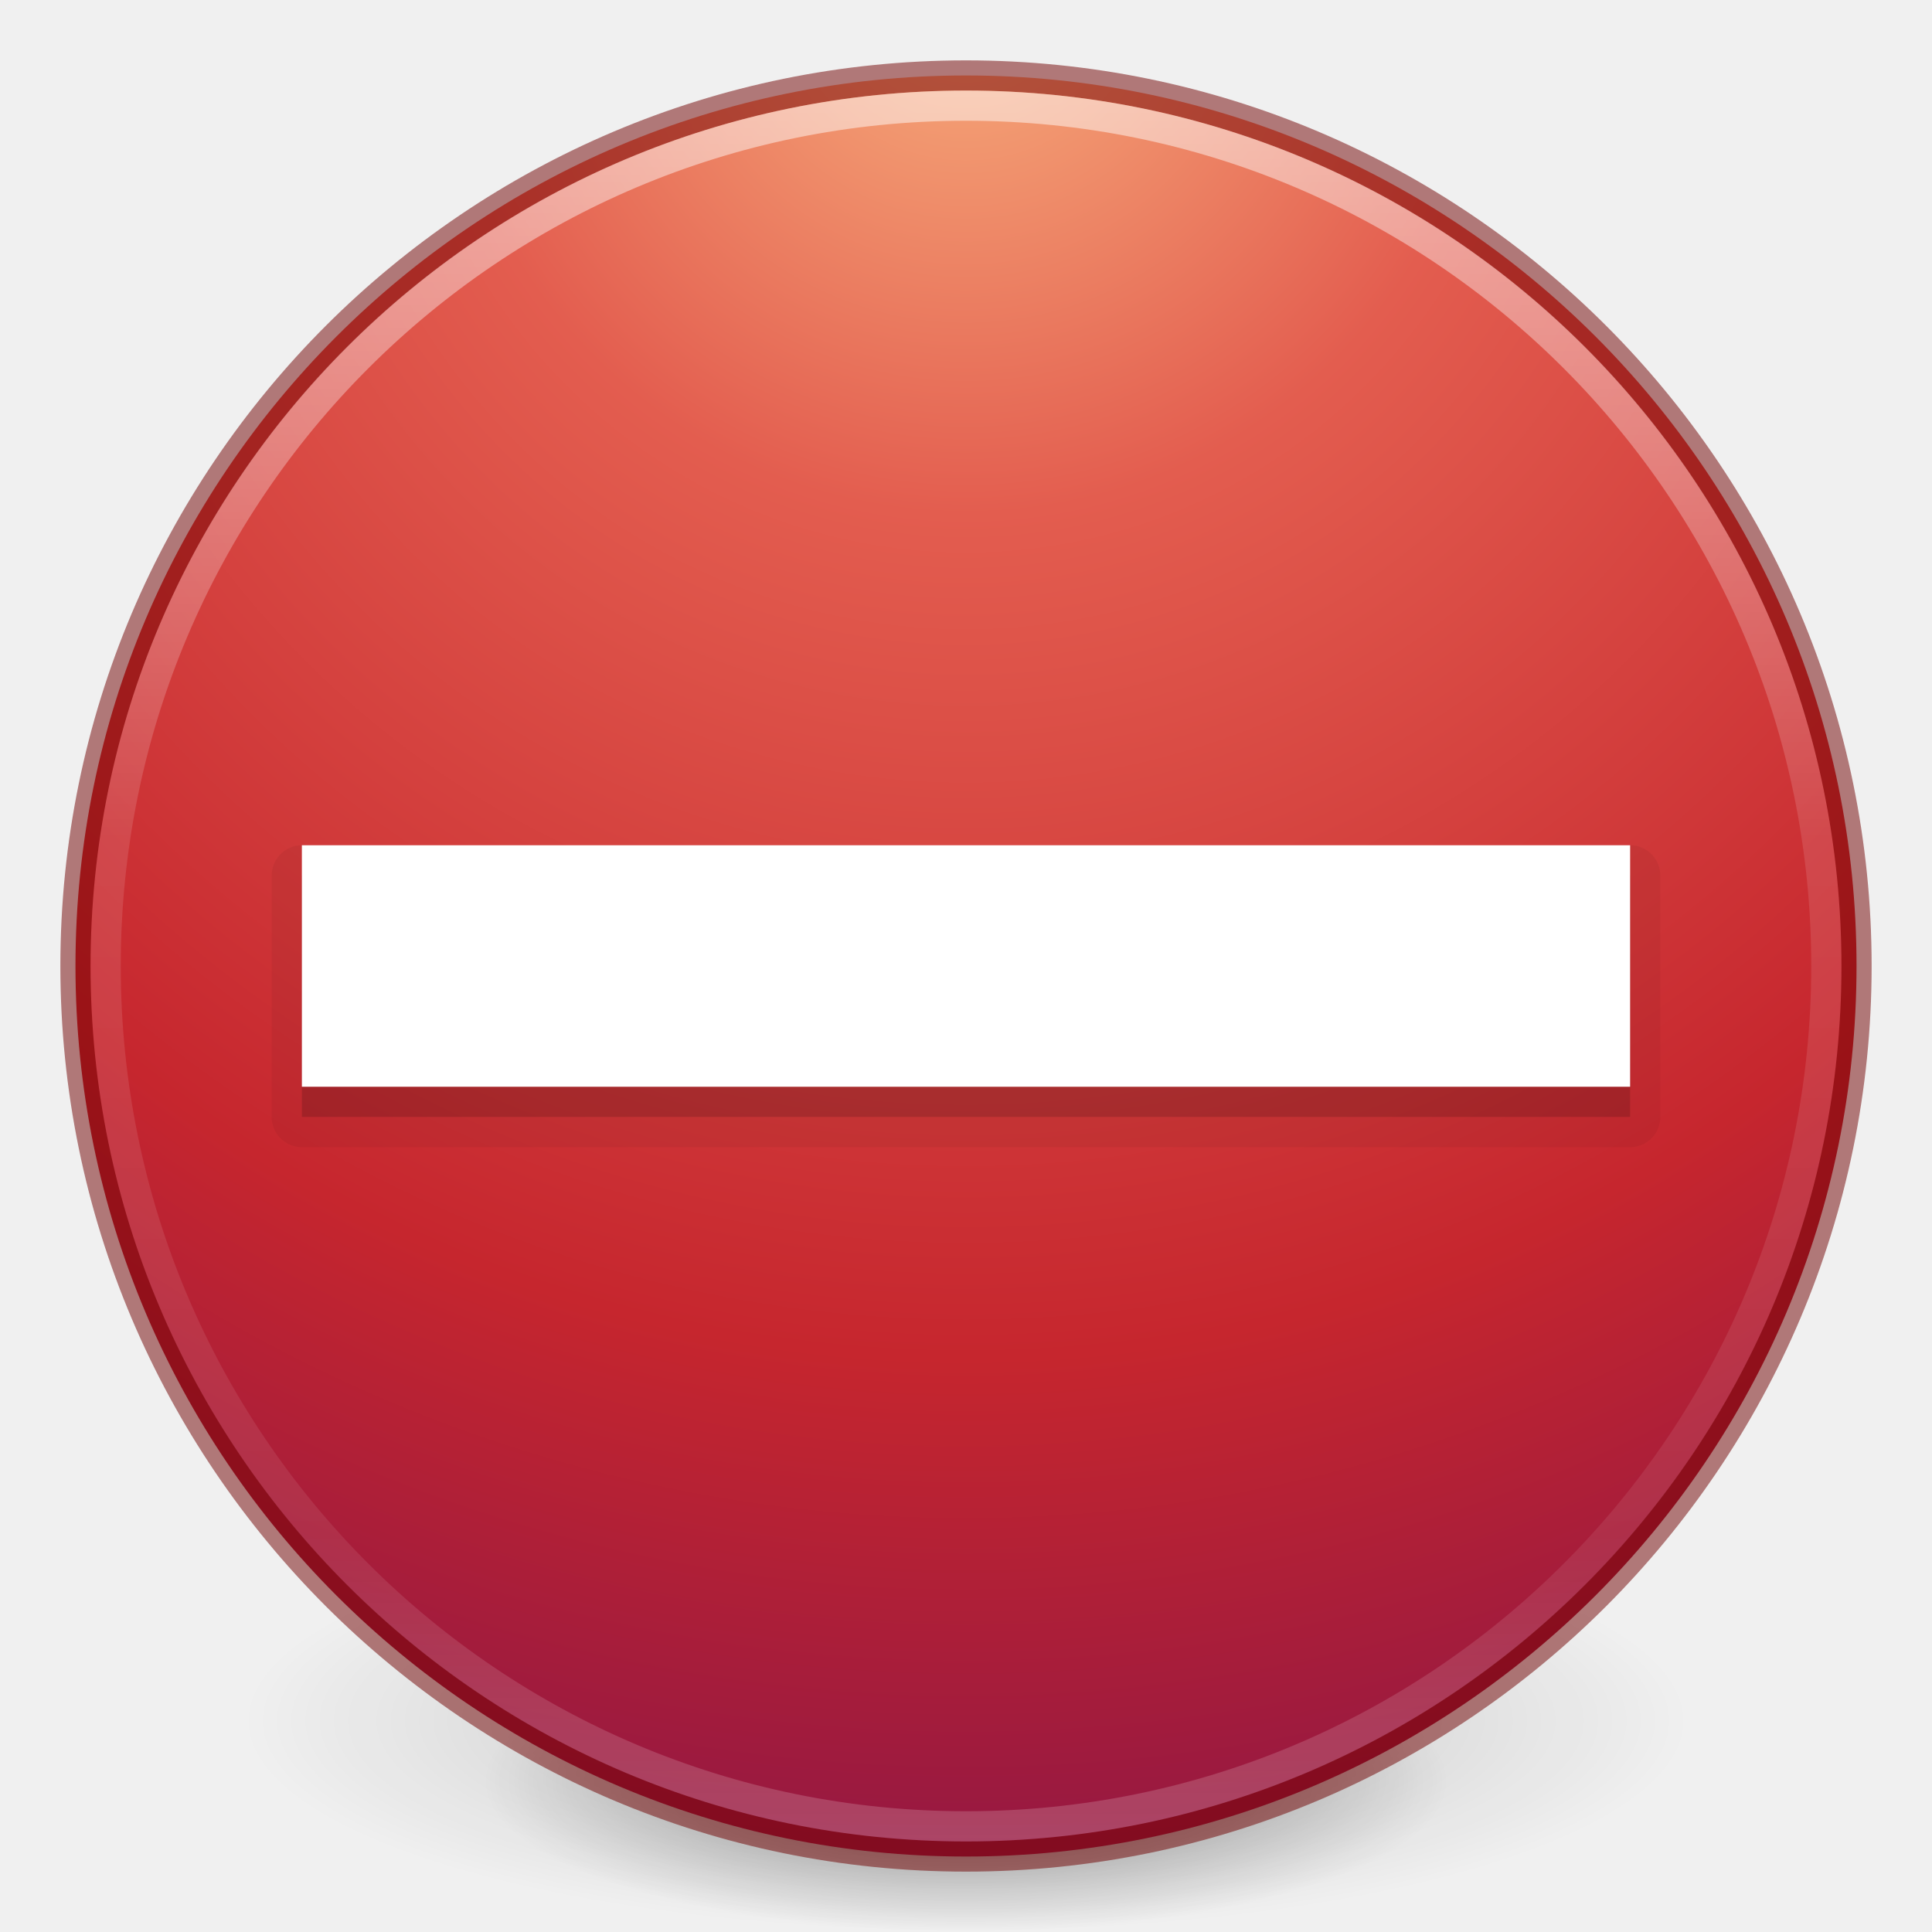
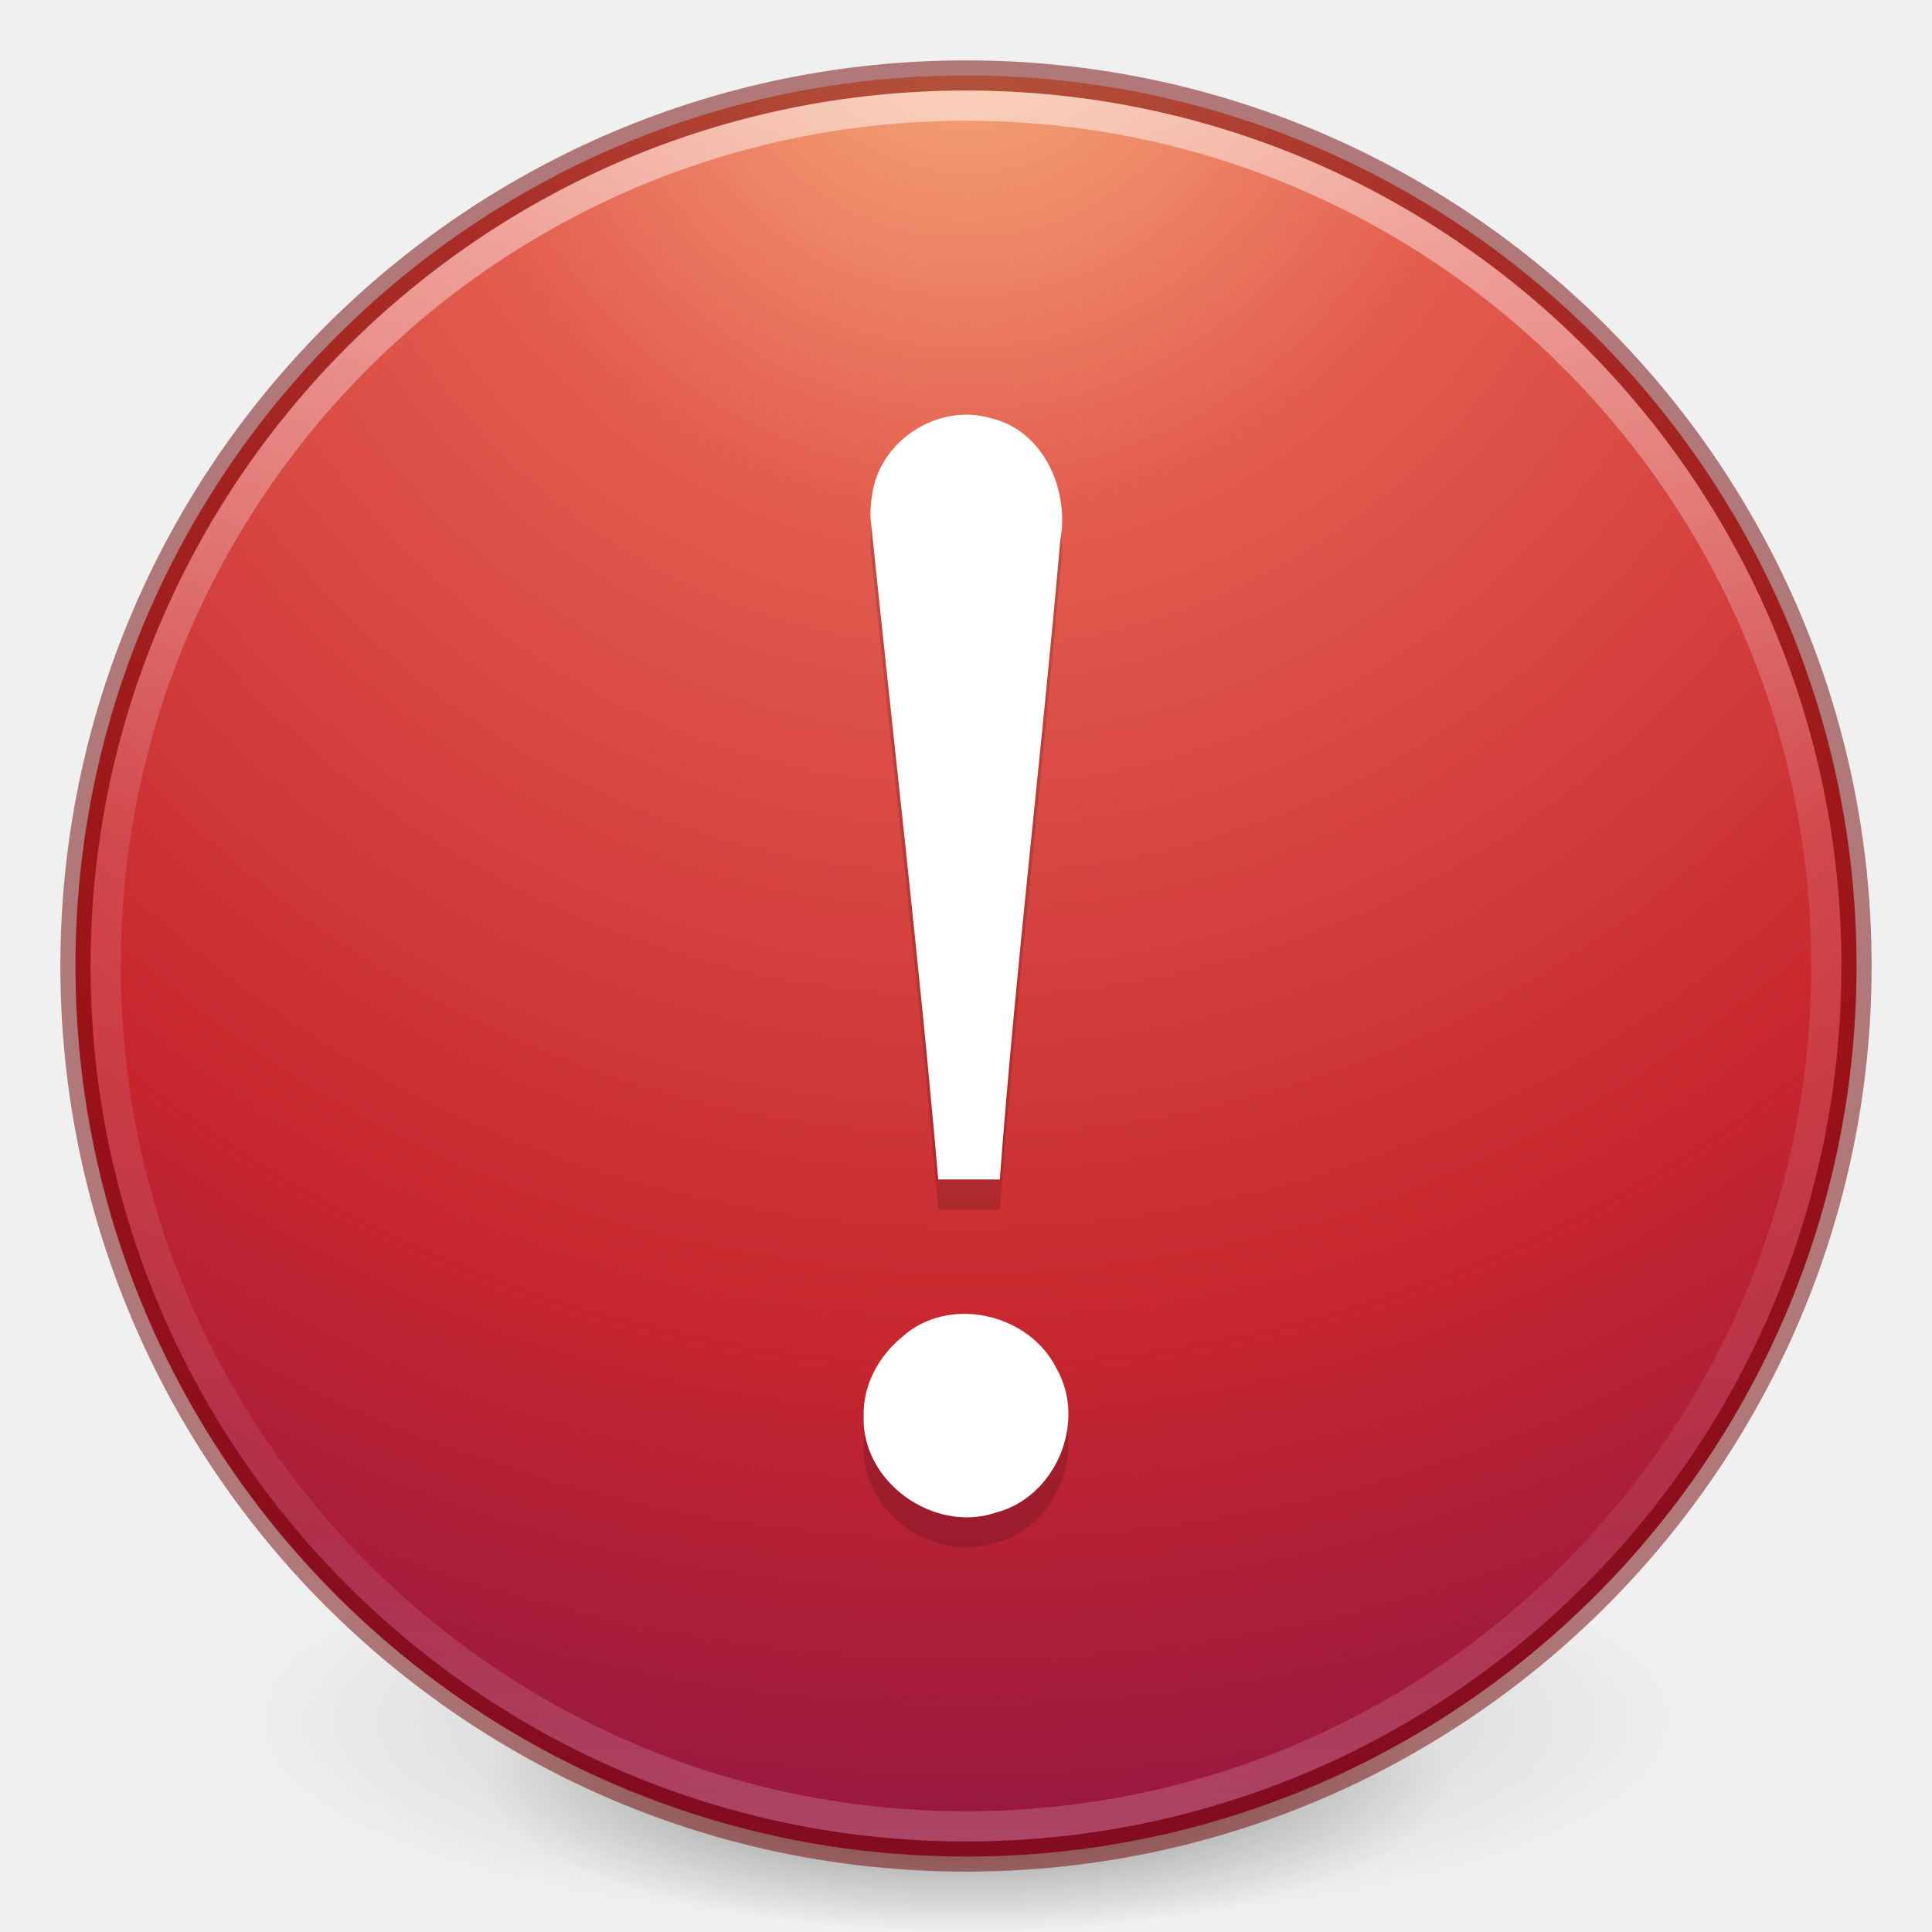
- <svg xmlns="http://www.w3.org/2000/svg" xmlns:xlink="http://www.w3.org/1999/xlink" version="1.1" width="64" height="64" id="svg3489">
+ <svg xmlns="http://www.w3.org/2000/svg" xmlns:xlink="http://www.w3.org/1999/xlink" id="svg3489" height="64" width="64" version="1.1">
  <defs id="defs3491">
    <linearGradient id="linearGradient4806">
-       <stop id="stop4808" style="stop-color:#ffffff;stop-opacity:1" offset="0" />
-       <stop id="stop4810" style="stop-color:#ffffff;stop-opacity:0.235" offset="0.424" />
-       <stop id="stop4812" style="stop-color:#ffffff;stop-opacity:0.157" offset="0.821" />
-       <stop id="stop4814" style="stop-color:#ffffff;stop-opacity:0.392" offset="1" />
+       <stop offset="0" style="stop-color:#ffffff;stop-opacity:1" id="stop4808" />
+       <stop offset="0.424" style="stop-color:#ffffff;stop-opacity:0.235" id="stop4810" />
+       <stop offset="0.821" style="stop-color:#ffffff;stop-opacity:0.157" id="stop4812" />
+       <stop offset="1" style="stop-color:#ffffff;stop-opacity:0.392" id="stop4814" />
    </linearGradient>
    <linearGradient id="linearGradient3820-7-2">
-       <stop id="stop3822-2-6" style="stop-color:#000000;stop-opacity:1" offset="0" />
-       <stop id="stop3824-1-2" style="stop-color:#000000;stop-opacity:0" offset="1" />
-     </linearGradient>
-     <linearGradient id="linearGradient3957-2">
-       <stop offset="0" style="stop-color:#ffffff;stop-opacity:1" id="stop3959-62" />
-       <stop offset="1" style="stop-color:#c1c1c1;stop-opacity:1" id="stop3961-5" />
-     </linearGradient>
-     <linearGradient id="linearGradient2867-449-88-871-390-598-476-591-434-148-57-177-3-8">
-       <stop offset="0" style="stop-color:#90dbec;stop-opacity:1" id="stop3750-8-9" />
-       <stop offset="0.262" style="stop-color:#42baea;stop-opacity:1" id="stop3752-3-2" />
-       <stop offset="0.705" style="stop-color:#3689e6;stop-opacity:1" id="stop3754-7-2" />
-       <stop offset="1" style="stop-color:#2b63a0;stop-opacity:1" id="stop3756-9-3" />
-     </linearGradient>
-     <linearGradient id="linearGradient3957">
-       <stop offset="0" style="stop-color:#ffffff;stop-opacity:1" id="stop3959" />
-       <stop offset="1" style="stop-color:#c1c1c1;stop-opacity:1" id="stop3961" />
+       <stop offset="0" style="stop-color:#000000;stop-opacity:1" id="stop3822-2-6" />
+       <stop offset="1" style="stop-color:#000000;stop-opacity:0" id="stop3824-1-2" />
    </linearGradient>
    <linearGradient id="linearGradient4168">
-       <stop offset="0" style="stop-color:#f8b17e;stop-opacity:1" id="stop4170" />
-       <stop offset="0.232" style="stop-color:#e35d4f;stop-opacity:1" id="stop4172" />
-       <stop offset="0.591" style="stop-color:#c6262e;stop-opacity:1" id="stop4174" />
-       <stop offset="1" style="stop-color:#690b54;stop-opacity:1" id="stop4176" />
+       <stop id="stop4170" style="stop-color:#f8b17e;stop-opacity:1" offset="0" />
+       <stop id="stop4172" style="stop-color:#e35d4f;stop-opacity:1" offset="0.232" />
+       <stop id="stop4174" style="stop-color:#c6262e;stop-opacity:1" offset="0.591" />
+       <stop id="stop4176" style="stop-color:#690b54;stop-opacity:1" offset="1" />
    </linearGradient>
-     <linearGradient xlink:href="#linearGradient4806" id="linearGradient3293" gradientUnits="userSpaceOnUse" gradientTransform="matrix(2.326875,0,0,2.326875,-135.9447,-32.84278)" x1="71.204" y1="15.369" x2="71.204" y2="40.496" />
-     <radialGradient xlink:href="#linearGradient3820-7-2" id="radialGradient3300" gradientUnits="userSpaceOnUse" gradientTransform="matrix(0.3823536,7.5555777e-8,-1.8372241e-8,0.1115198,-5.925427,36.33585)" cx="99.189" cy="185.297" fx="99.189" fy="185.297" r="62.769" />
-     <linearGradient xlink:href="#linearGradient3957" id="linearGradient4131" gradientUnits="userSpaceOnUse" gradientTransform="translate(8.000005,8.000003)" x1="24" y1="22" x2="24" y2="26" />
-     <linearGradient xlink:href="#linearGradient3957-2" id="linearGradient4137" gradientUnits="userSpaceOnUse" gradientTransform="matrix(1.439024,0,0,1.439024,-2.536585,-2.536586)" x1="21.014" y1="25.434" x2="22.806" y2="27.344" />
-     <linearGradient xlink:href="#linearGradient4168" id="linearGradient4140" gradientUnits="userSpaceOnUse" gradientTransform="matrix(1.439024,0,0,1.439024,-2.536585,-2.536586)" x1="27.925" y1="15.149" x2="33.448" y2="22.986" />
-     <radialGradient xlink:href="#linearGradient4168" id="radialGradient4145" gradientUnits="userSpaceOnUse" gradientTransform="matrix(-8.4508511e-6,3.889044,-3.804016,-8.371941e-6,64.14325,-21.22901)" cx="5.202" cy="8.45" fx="5.202" fy="8.45" r="20" />
-     <radialGradient xlink:href="#linearGradient3820-7-2" id="radialGradient4192" gradientUnits="userSpaceOnUse" gradientTransform="matrix(0.2549024,5.3967361e-8,-1.2248161e-8,0.07965545,6.716382,44.24067)" cx="99.189" cy="185.297" fx="99.189" fy="185.297" r="62.769" />
-     <linearGradient xlink:href="#linearGradient5803-2-7-6" id="linearGradient3124-5" gradientUnits="userSpaceOnUse" gradientTransform="matrix(0.7817061,0,0,0.7758076,-38.19925,6.919108)" x1="90.944" y1="16.592" x2="90.944" y2="56.572" />
-     <linearGradient id="linearGradient5803-2-7-6">
-       <stop offset="0" style="stop-color:#fffdf3;stop-opacity:1" id="stop5805-3-6-9" />
-       <stop offset="1" style="stop-color:#fbebeb;stop-opacity:1" id="stop5807-0-0-0" />
-     </linearGradient>
-     <linearGradient gradientTransform="matrix(1.324324,0,0,1.324324,27.00156,-16.0821)" gradientUnits="userSpaceOnUse" xlink:href="#linearGradient4011" id="linearGradient3288" y2="44.341" x2="71.204" y1="6.238" x1="71.204" />
-     <linearGradient id="linearGradient4011">
-       <stop offset="0" style="stop-color:#ffffff;stop-opacity:1" id="stop4013" />
-       <stop offset="0.508" style="stop-color:#ffffff;stop-opacity:0.235" id="stop4015" />
-       <stop offset="0.835" style="stop-color:#ffffff;stop-opacity:0.157" id="stop4017" />
-       <stop offset="1" style="stop-color:#ffffff;stop-opacity:0.392" id="stop4019" />
-     </linearGradient>
-     <radialGradient xlink:href="#linearGradient3242" id="radialGradient3022" gradientUnits="userSpaceOnUse" gradientTransform="matrix(0,3.621583,-4.780425,0,141.0739,-95.57386)" cx="21.995" cy="4.038" fx="21.995" fy="4.038" r="20.397" />
-     <linearGradient id="linearGradient3242">
-       <stop offset="0" style="stop-color:#f8b17e;stop-opacity:1" id="stop3244" />
-       <stop offset="0.262" style="stop-color:#e35d4f;stop-opacity:1" id="stop3246" />
-       <stop offset="0.661" style="stop-color:#c6262e;stop-opacity:1" id="stop3248" />
-       <stop offset="1" style="stop-color:#690b54;stop-opacity:1" id="stop3250" />
-     </linearGradient>
-     <radialGradient xlink:href="#linearGradient3820-7-2" id="radialGradient3300-1" gradientUnits="userSpaceOnUse" gradientTransform="matrix(0.3823536,7.5555777e-8,-1.8372241e-8,0.1115198,-5.925427,36.33585)" cx="99.189" cy="185.297" fx="99.189" fy="185.297" r="62.769" />
-     <linearGradient gradientTransform="translate(0.759145,-2.148232)" x1="40" y1="31.082" x2="40" y2="37.315" id="linearGradient3951" xlink:href="#linearGradient3820-7-2" gradientUnits="userSpaceOnUse" />
+     <linearGradient y2="40.496" x2="71.204" y1="15.369" x1="71.204" gradientTransform="matrix(2.326875,0,0,2.326875,-135.9447,-32.84278)" gradientUnits="userSpaceOnUse" id="linearGradient3293" xlink:href="#linearGradient4806" />
+     <radialGradient r="62.769" fy="185.297" fx="99.189" cy="185.297" cx="99.189" gradientTransform="matrix(0.3823536,7.5555777e-8,-1.8372241e-8,0.1115198,-5.925427,36.33585)" gradientUnits="userSpaceOnUse" id="radialGradient3300" xlink:href="#linearGradient3820-7-2" />
+     <radialGradient r="20" fy="8.45" fx="5.202" cy="8.45" cx="5.202" gradientTransform="matrix(-8.4508511e-6,3.889044,-3.804016,-8.371941e-6,64.14325,-21.22901)" gradientUnits="userSpaceOnUse" id="radialGradient4145" xlink:href="#linearGradient4168" />
+     <radialGradient r="62.769" fy="185.297" fx="99.189" cy="185.297" cx="99.189" gradientTransform="matrix(0.2549024,5.3967361e-8,-1.2248161e-8,0.07965545,6.716382,44.24067)" gradientUnits="userSpaceOnUse" id="radialGradient4192" xlink:href="#linearGradient3820-7-2" />
  </defs>
  <g id="g4198">
-     <path d="m 56,57.002 a 24,6.999 0 1 1 -48,0 24,6.999 0 1 1 48,0 z" id="path3818-0" style="opacity:0.2;fill:url(#radialGradient3300);fill-opacity:1;stroke:none" />
-     <path style="opacity:0.4;fill:url(#radialGradient4192);fill-opacity:1;stroke:none" id="path4190" d="m 48,59.002 a 16,4.999 0 1 1 -32,0 16,4.999 0 1 1 32,0 z" />
+     <path style="opacity:0.2;fill:url(#radialGradient3300);fill-opacity:1;stroke:none" id="path3818-0" d="m 56,57.002 a 24,6.999 0 1 1 -48,0 24,6.999 0 1 1 48,0 z" />
+     <path d="m 48,59.002 a 16,4.999 0 1 1 -32,0 16,4.999 0 1 1 32,0 z" id="path4190" style="opacity:0.4;fill:url(#radialGradient4192);fill-opacity:1;stroke:none" />
  </g>
-   <path d="M 32,2.5 C 15.723,2.5 2.5,15.723 2.5,32 2.5,48.277 15.723,61.5 32,61.5 48.277,61.5 61.5,48.277 61.5,32 61.5,15.723 48.277,2.5 32,2.5 z" id="path2555" style="color:#000000;fill:url(#radialGradient4145);fill-opacity:1;fill-rule:nonzero;stroke:none;stroke-width:1;marker:none;visibility:visible;display:inline;overflow:visible;enable-background:accumulate" />
-   <path style="opacity:0.5;color:#000000;fill:#000000;stroke:#6f0000;stroke-width:1;stroke-linecap:round;stroke-linejoin:round;stroke-miterlimit:4;stroke-opacity:1;stroke-dasharray:none;stroke-dashoffset:0;marker:none;visibility:visible;display:inline;overflow:visible;enable-background:accumulate;fill-opacity:0;fill-rule:nonzero" id="path2555-7-1" d="m 32,2.5 c -16.277,0 -29.5,13.223 -29.5,29.5 0,16.277 13.223,29.5 29.5,29.5 16.277,0 29.5,-13.223 29.5,-29.5 C 61.5,15.723 48.277,2.5 32,2.5 z" />
-   <path style="opacity:0.5;color:#000000;fill:none;stroke:url(#linearGradient3293);stroke-width:1;stroke-linecap:round;stroke-linejoin:round;stroke-miterlimit:4;stroke-opacity:1;stroke-dasharray:none;stroke-dashoffset:0;marker:none;visibility:visible;display:inline;overflow:visible;enable-background:accumulate" id="path3019" d="m 60.5,32 c 0,15.74 -12.76,28.5 -28.5,28.5 -15.74,0 -28.5,-12.76 -28.5,-28.5 0,-15.74 12.76,-28.5 28.5,-28.5 15.74,0 28.5,12.76 28.5,28.5 z" />
-   <path style="color:#000000;display:inline;overflow:visible;visibility:visible;opacity:0.15;fill:#000000;fill-opacity:1;fill-rule:evenodd;stroke:none;stroke-width:1;marker:none;enable-background:accumulate" id="rect3007-1" d="m 10,29 0,8 44,0 0,-8 z" />
-   <path d="m 10,29 0,8 44,0 0,-8 z" id="path4554" style="color:#000000;display:inline;overflow:visible;visibility:visible;opacity:0.05;fill:#000000;fill-opacity:1;fill-rule:evenodd;stroke:#000000;stroke-width:2;stroke-linejoin:round;stroke-miterlimit:4;stroke-dasharray:none;stroke-opacity:1;marker:none;enable-background:accumulate" />
-   <path style="color:#000000;display:inline;overflow:visible;visibility:visible;fill:#ffffff;fill-opacity:1;fill-rule:evenodd;stroke:none;stroke-width:1;marker:none;enable-background:accumulate" id="rect3007" d="m 10,28 0,8 44,0 0,-8 z" />
+   <path style="color:#000000;display:inline;overflow:visible;visibility:visible;fill:url(#radialGradient4145);fill-opacity:1;fill-rule:nonzero;stroke:none;stroke-width:1;marker:none;enable-background:accumulate" id="path2555" d="M 32,2.5 C 15.723,2.5 2.5,15.723 2.5,32 2.5,48.277 15.723,61.5 32,61.5 48.277,61.5 61.5,48.277 61.5,32 61.5,15.723 48.277,2.5 32,2.5 Z" />
+   <path d="m 32,2.5 c -16.277,0 -29.5,13.223 -29.5,29.5 0,16.277 13.223,29.5 29.5,29.5 16.277,0 29.5,-13.223 29.5,-29.5 C 61.5,15.723 48.277,2.5 32,2.5 z" id="path2555-7-1" style="opacity:0.5;color:#000000;fill:#000000;stroke:#6f0000;stroke-width:1;stroke-linecap:round;stroke-linejoin:round;stroke-miterlimit:4;stroke-opacity:1;stroke-dasharray:none;stroke-dashoffset:0;marker:none;visibility:visible;display:inline;overflow:visible;enable-background:accumulate;fill-opacity:0;fill-rule:nonzero" />
+   <path d="m 60.5,32 c 0,15.74 -12.76,28.5 -28.5,28.5 -15.74,0 -28.5,-12.76 -28.5,-28.5 0,-15.74 12.76,-28.5 28.5,-28.5 15.74,0 28.5,12.76 28.5,28.5 z" id="path3019" style="opacity:0.5;color:#000000;fill:none;stroke:url(#linearGradient3293);stroke-width:1;stroke-linecap:round;stroke-linejoin:round;stroke-miterlimit:4;stroke-opacity:1;stroke-dasharray:none;stroke-dashoffset:0;marker:none;visibility:visible;display:inline;overflow:visible;enable-background:accumulate" />
+   <path style="color:#000000;font-style:normal;font-variant:normal;font-weight:normal;font-stretch:normal;font-size:62.458px;line-height:125%;font-family:Georgia;text-align:start;writing-mode:lr-tb;text-anchor:start;display:inline;overflow:visible;visibility:visible;fill:#000000;fill-opacity:1;fill-rule:nonzero;stroke:none;stroke-width:1;marker:none;enable-background:accumulate;opacity:0.15" id="path4197" d="m 28.832,18.094 c 0.751,7.332 1.61,14.614 2.249,21.976 0.643,0 1.397,0 2.039,0 0.53,-7.069 1.385,-14.095 2.002,-21.156 0.314,-1.672 -0.544,-3.657 -2.309,-4.063 -1.744,-0.51 -3.693,0.753 -3.925,2.557 -0.038,0.226 -0.056,0.456 -0.056,0.686 l 0,0 z m -0.222,29.812 c -0.079,2.183 2.322,3.894 4.373,3.202 1.986,-0.507 3.032,-3.003 2.014,-4.777 -0.911,-1.834 -3.583,-2.439 -5.12,-1.035 -0.777,0.638 -1.292,1.591 -1.267,2.611 l 0,0 z" />
+   <path d="m 28.832,17.094 c 0.751,7.332 1.61,14.614 2.249,21.976 0.643,0 1.397,0 2.039,0 0.53,-7.069 1.385,-14.095 2.002,-21.156 0.314,-1.672 -0.544,-3.657 -2.309,-4.063 -1.744,-0.51 -3.693,0.753 -3.925,2.557 -0.038,0.226 -0.056,0.456 -0.056,0.686 l 0,0 z m -0.222,29.812 c -0.079,2.183 2.322,3.894 4.373,3.202 1.986,-0.507 3.032,-3.003 2.014,-4.777 -0.911,-1.834 -3.583,-2.439 -5.12,-1.035 -0.777,0.638 -1.292,1.591 -1.267,2.611 l 0,0 z" id="path4178" style="color:#000000;font-style:normal;font-variant:normal;font-weight:normal;font-stretch:normal;font-size:62.458px;line-height:125%;font-family:Georgia;text-align:start;writing-mode:lr-tb;text-anchor:start;display:inline;overflow:visible;visibility:visible;fill:#ffffff;fill-opacity:1;fill-rule:nonzero;stroke:none;stroke-width:1;marker:none;enable-background:accumulate" />
</svg>
